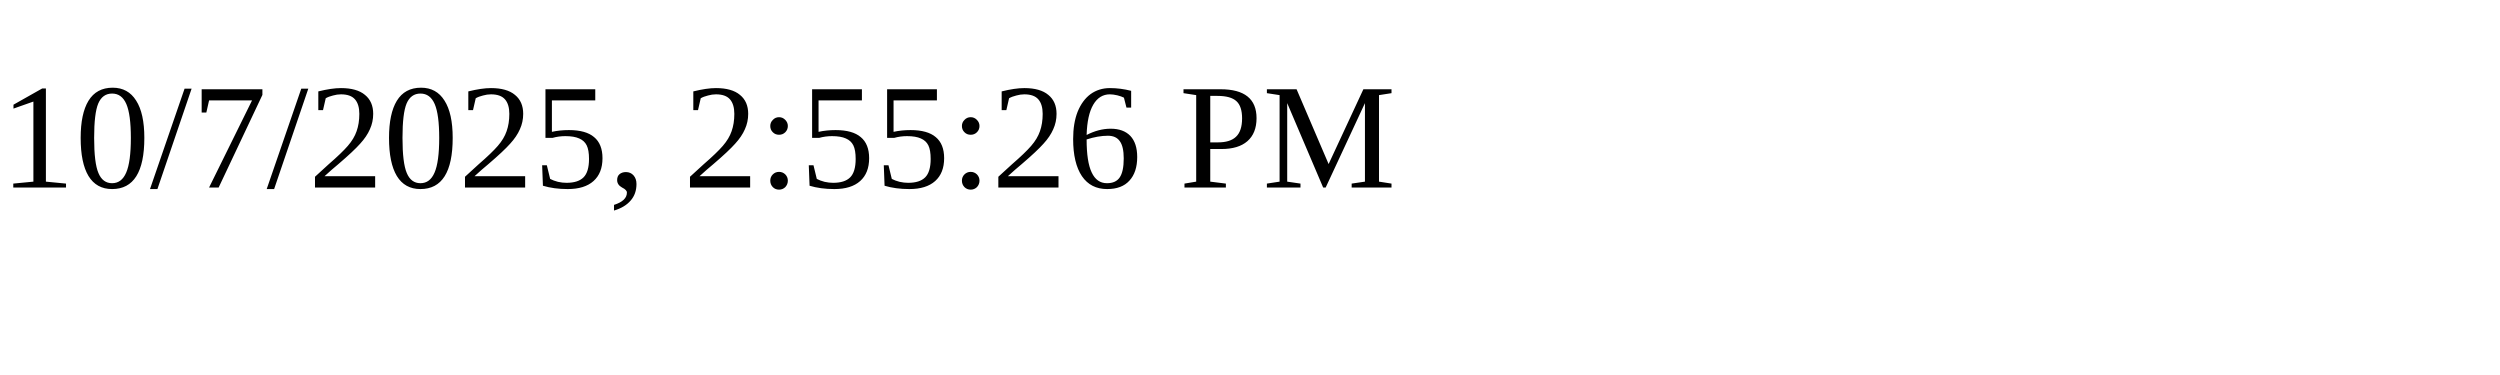
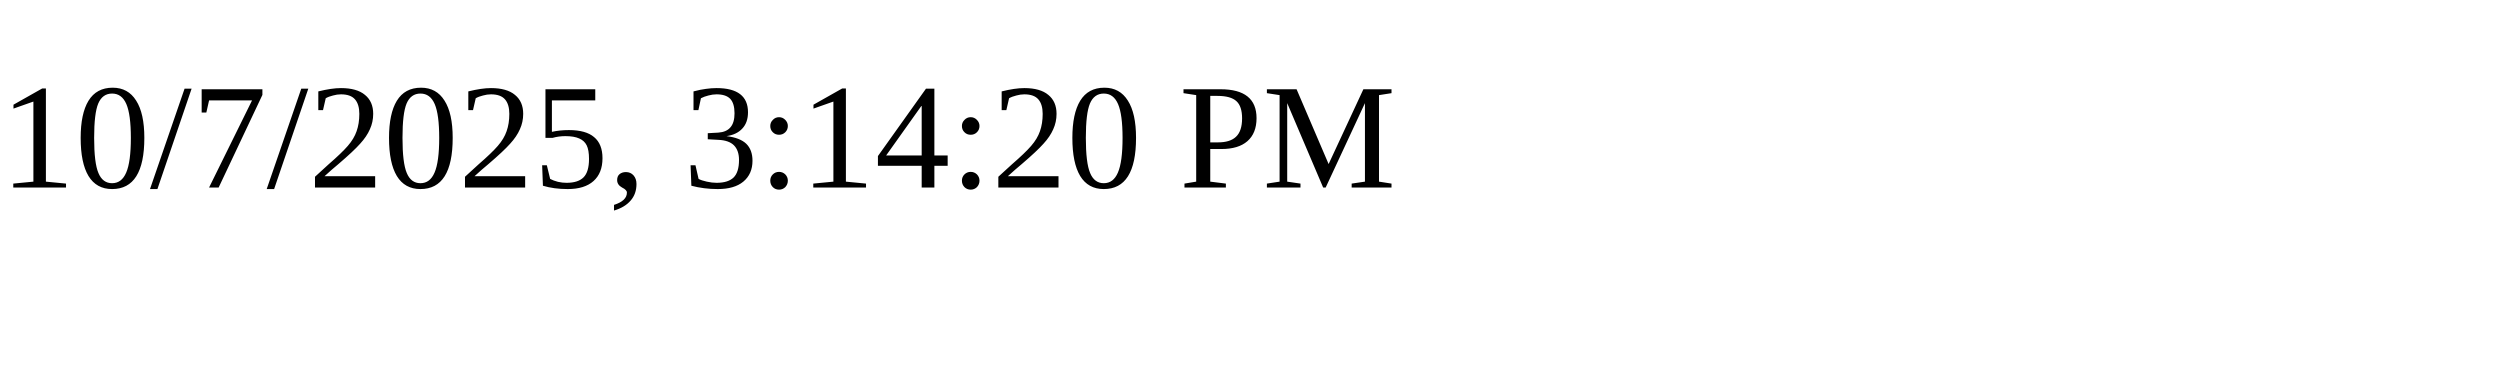
<svg xmlns="http://www.w3.org/2000/svg" height="30" width="200">
-   <text x="0" y="15">10/7/2025, 2:55:26 PM</text>
+   <text x="0" y="15">10/7/2025, 3:14:20 PM</text>
</svg>
